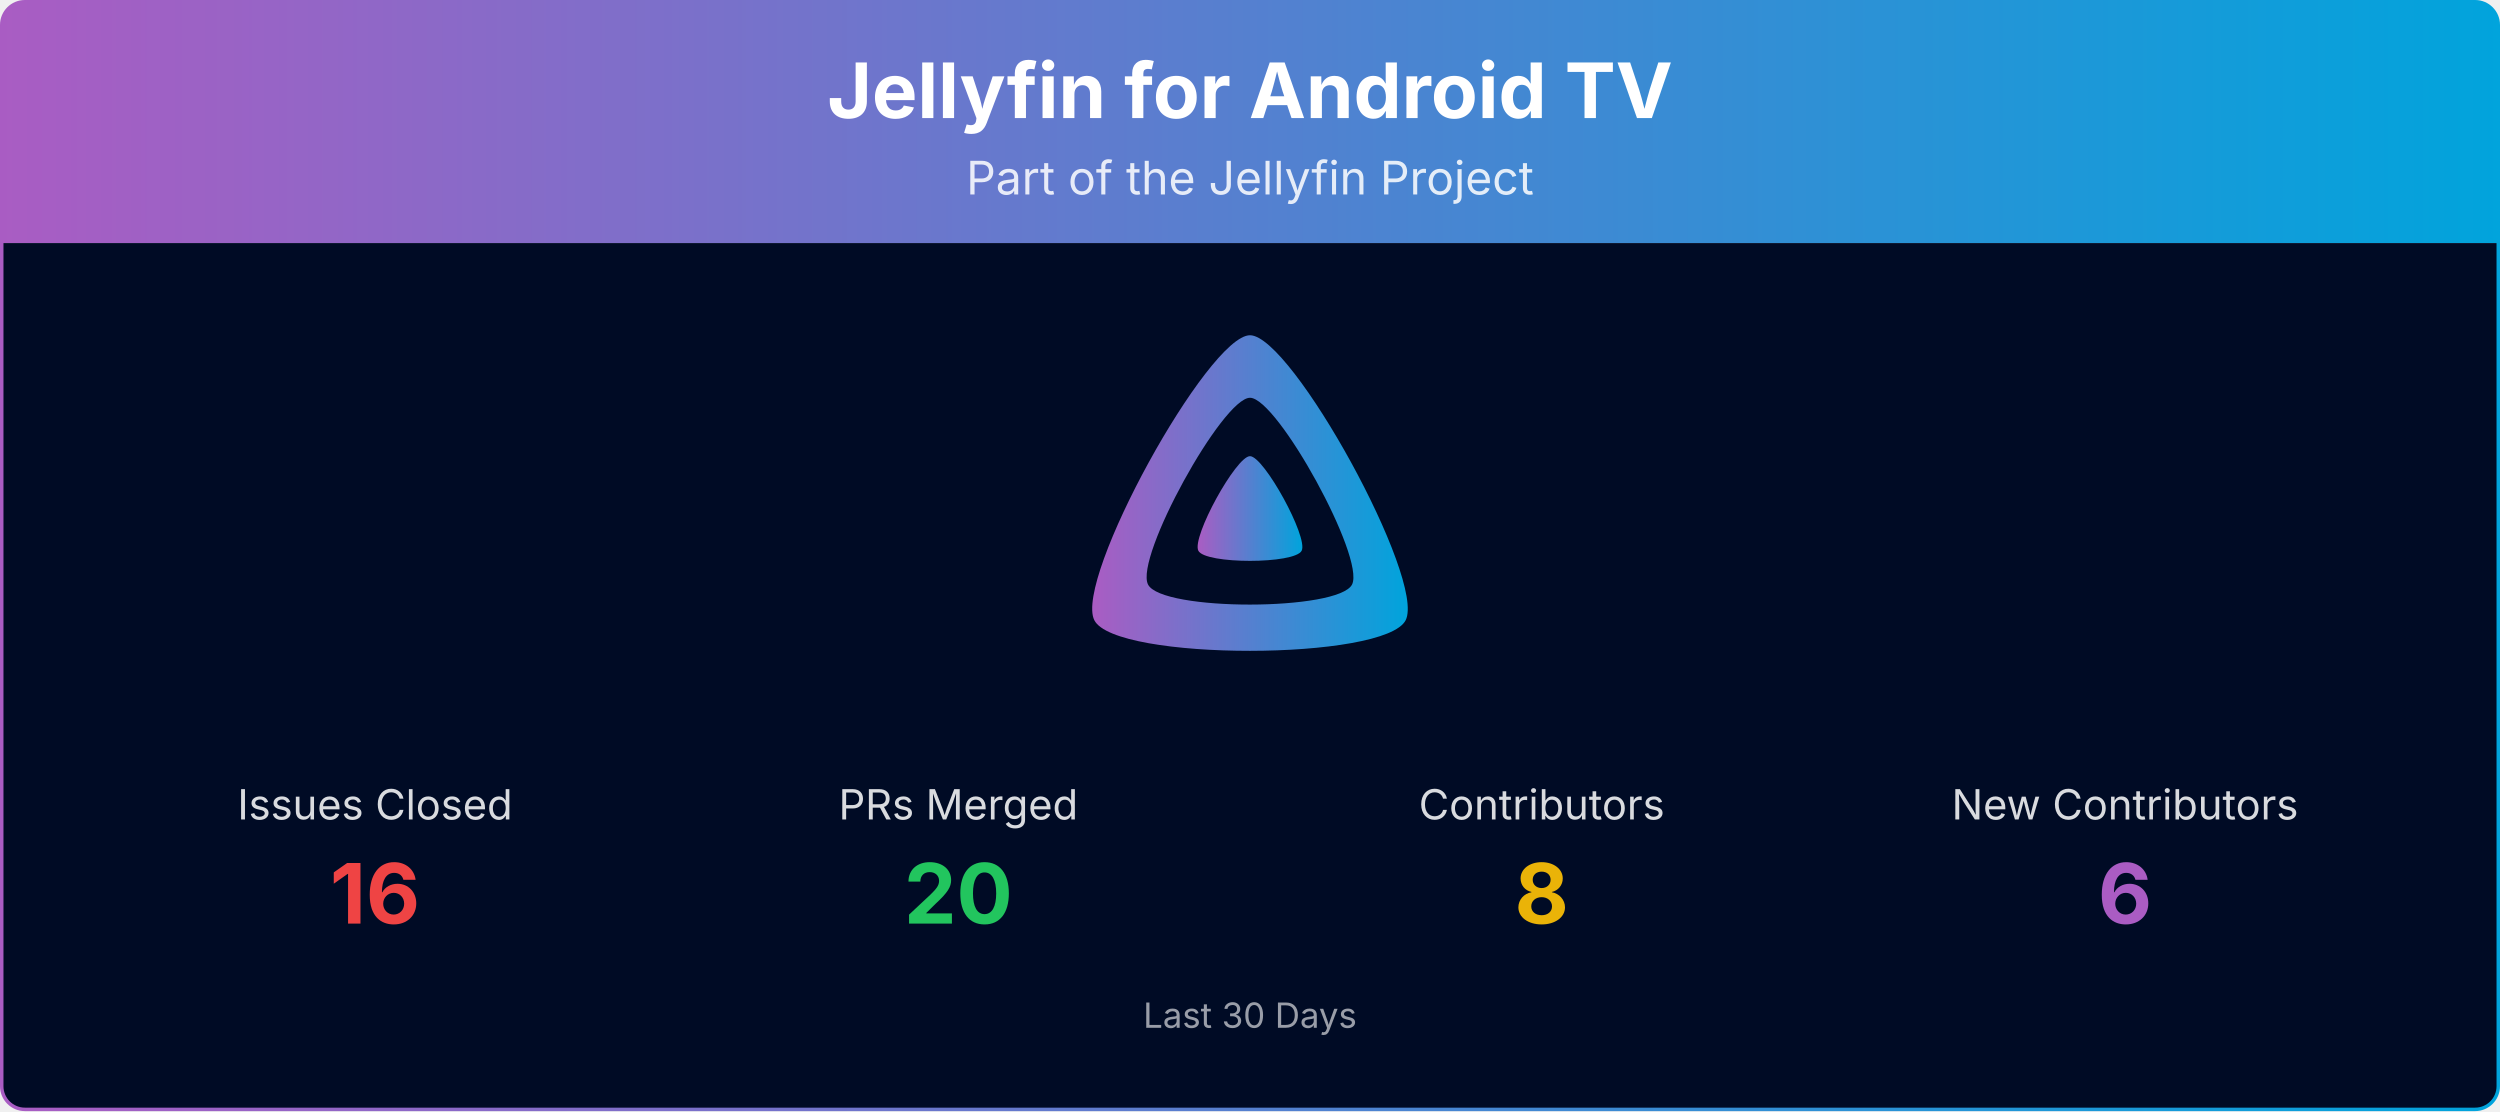
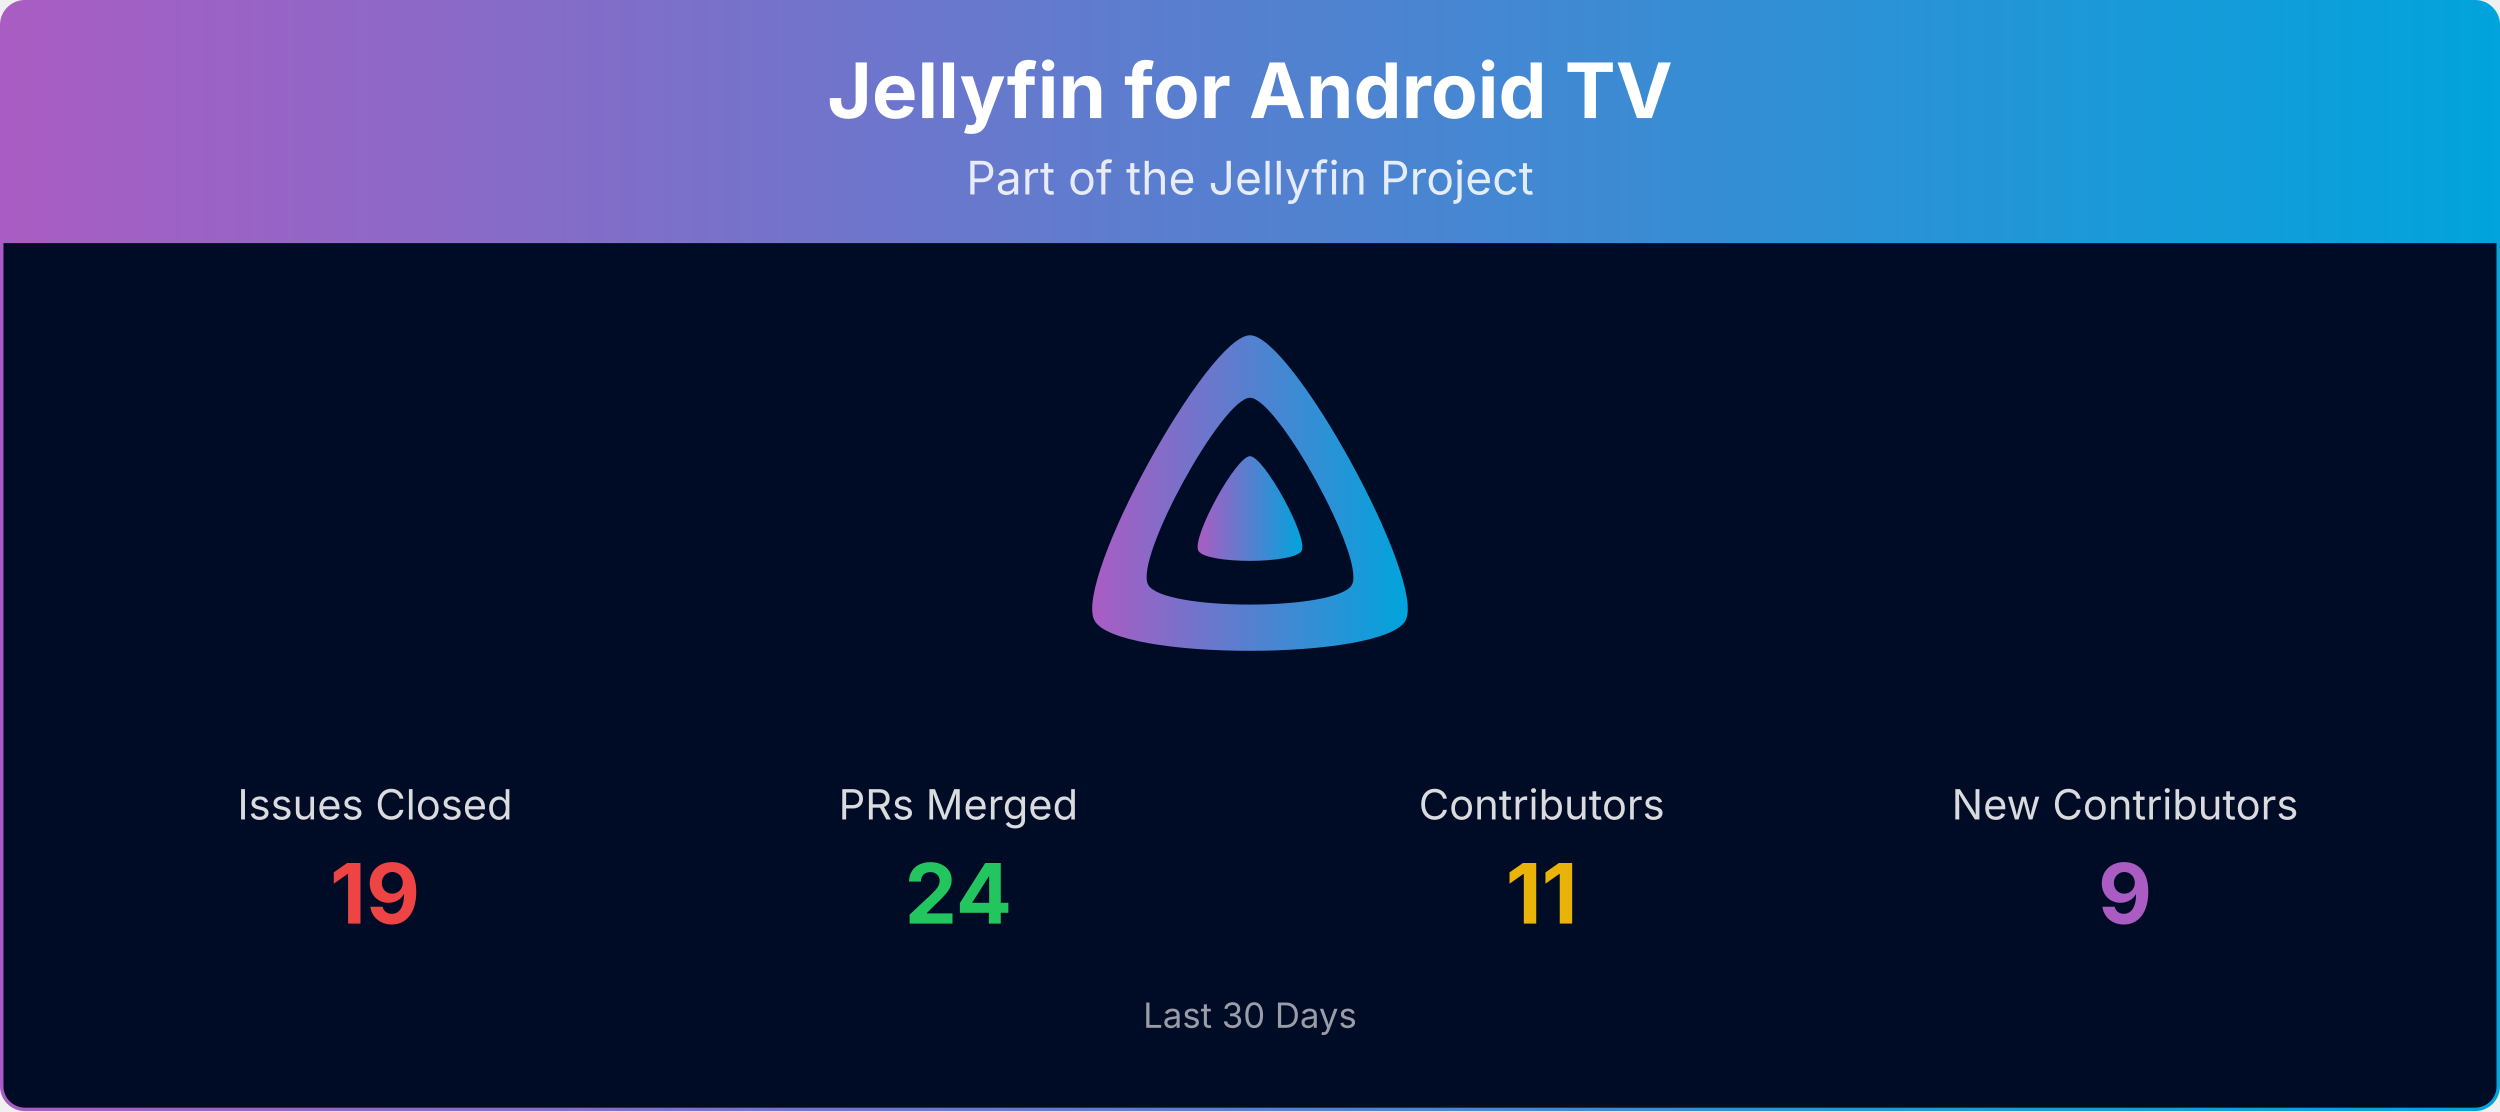
<svg xmlns="http://www.w3.org/2000/svg" viewBox="0 0 1080 480" width="100%" role="img" aria-label="Jellyfin for Android TV">
  <defs>
    <linearGradient id="banner-jellyfin-androidtv-grad" x1="0" y1="0" x2="1" y2="0">
      <stop offset="0%" stop-color="#AA5CC3" />
      <stop offset="100%" stop-color="#00A4DC" />
    </linearGradient>
    <clipPath id="banner-jellyfin-androidtv-grad-clip">
      <rect x="0.75" y="0.75" width="1078.5" height="478.5" rx="10" ry="10" />
    </clipPath>
  </defs>
  <g clip-path="url(#banner-jellyfin-androidtv-grad-clip)">
    <path d="M0.75,10.75 A10.0,10.0 0 0 1 10.75,0.75 L1069.25,0.75 A10.0,10.0 0 0 1 1079.25,10.75 L1079.25,105.00 L0.75,105.00 Z" fill="url(#banner-jellyfin-androidtv-grad)" />
    <text x="540.0" y="51" text-anchor="middle" font-size="33" font-weight="700" font-family="Plus Jakarta Sans, system-ui, -apple-system, Segoe UI, sans-serif" fill="#ffffff">Jellyfin for Android TV</text>
    <text x="540.0" y="84" text-anchor="middle" font-size="20" font-family="Plus Jakarta Sans, system-ui, -apple-system, Segoe UI, sans-serif" fill="#ffffff" opacity="0.85">Part of the Jellyfin Project</text>
    <rect x="0.75" y="105" width="1078.5" height="374.25" fill="#000b25" />
    <g transform="translate(465.00,138.00) scale(0.29297)">
      <path fill="url(#banner-jellyfin-androidtv-grad)" fill-rule="evenodd" d="M256,23.3c-61.6,0-259.8,359.4-229.6,420.1s429.3,60,459.2,0S317.6,23.3,256,23.3zM406.5,390.8c-19.6,39.3-281.1,39.8-300.9,0s110.1-275.3,150.4-275.3S426.1,351.4,406.5,390.8z" />
      <path fill="url(#banner-jellyfin-androidtv-grad)" d="M256,201.6c-20.4,0-86.2,119.3-76.2,139.4s142.5,19.9,152.4,0S276.5,201.6,256,201.6z" />
    </g>
    <text x="162.0" y="354.0" text-anchor="middle" font-size="18" font-family="Plus Jakarta Sans, system-ui, -apple-system, Segoe UI, sans-serif" fill="#ffffff" opacity="0.85">Issues Closed</text>
-     <text x="162.0" y="399.0" text-anchor="middle" font-size="36" font-weight="700" font-family="Plus Jakarta Sans, system-ui, -apple-system, Segoe UI, sans-serif" fill="#ef4444">16</text>
+     <text x="162.0" y="399.0" text-anchor="middle" font-size="36" font-weight="700" font-family="Plus Jakarta Sans, system-ui, -apple-system, Segoe UI, sans-serif" fill="#ef4444">19</text>
    <text x="414.0" y="354.0" text-anchor="middle" font-size="18" font-family="Plus Jakarta Sans, system-ui, -apple-system, Segoe UI, sans-serif" fill="#ffffff" opacity="0.85">PRs Merged</text>
-     <text x="414.0" y="399.0" text-anchor="middle" font-size="36" font-weight="700" font-family="Plus Jakarta Sans, system-ui, -apple-system, Segoe UI, sans-serif" fill="#22c55e">20</text>
+     <text x="414.0" y="399.0" text-anchor="middle" font-size="36" font-weight="700" font-family="Plus Jakarta Sans, system-ui, -apple-system, Segoe UI, sans-serif" fill="#22c55e">24</text>
    <text x="666.0" y="354.0" text-anchor="middle" font-size="18" font-family="Plus Jakarta Sans, system-ui, -apple-system, Segoe UI, sans-serif" fill="#ffffff" opacity="0.85">Contributors</text>
-     <text x="666.0" y="399.0" text-anchor="middle" font-size="36" font-weight="700" font-family="Plus Jakarta Sans, system-ui, -apple-system, Segoe UI, sans-serif" fill="#eab308">8</text>
+     <text x="666.0" y="399.0" text-anchor="middle" font-size="36" font-weight="700" font-family="Plus Jakarta Sans, system-ui, -apple-system, Segoe UI, sans-serif" fill="#eab308">11</text>
    <text x="918.0" y="354.0" text-anchor="middle" font-size="18" font-family="Plus Jakarta Sans, system-ui, -apple-system, Segoe UI, sans-serif" fill="#ffffff" opacity="0.85">New Contributors</text>
-     <text x="918.0" y="399.0" text-anchor="middle" font-size="36" font-weight="700" font-family="Plus Jakarta Sans, system-ui, -apple-system, Segoe UI, sans-serif" fill="#AA5CC3">6</text>
+     <text x="918.0" y="399.0" text-anchor="middle" font-size="36" font-weight="700" font-family="Plus Jakarta Sans, system-ui, -apple-system, Segoe UI, sans-serif" fill="#AA5CC3">9</text>
    <text x="540.0" y="444.0" text-anchor="middle" font-size="15" font-family="Plus Jakarta Sans, system-ui, -apple-system, Segoe UI, sans-serif" fill="#ffffff" opacity="0.6">Last 30 Days</text>
  </g>
  <rect x="0.75" y="0.75" width="1078.5" height="478.5" rx="10" ry="10" fill="none" stroke="url(#banner-jellyfin-androidtv-grad)" stroke-width="1.5" />
</svg>
